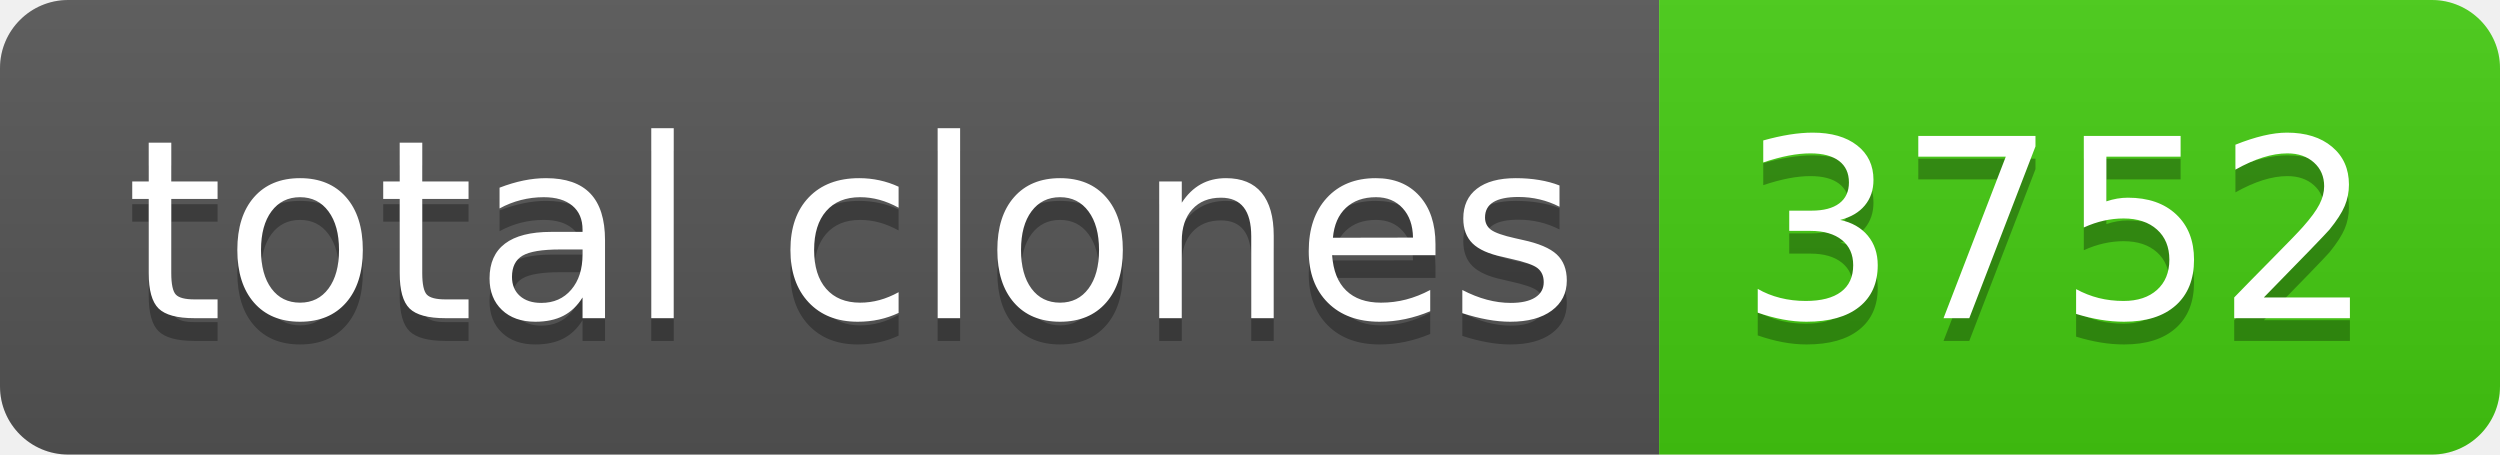
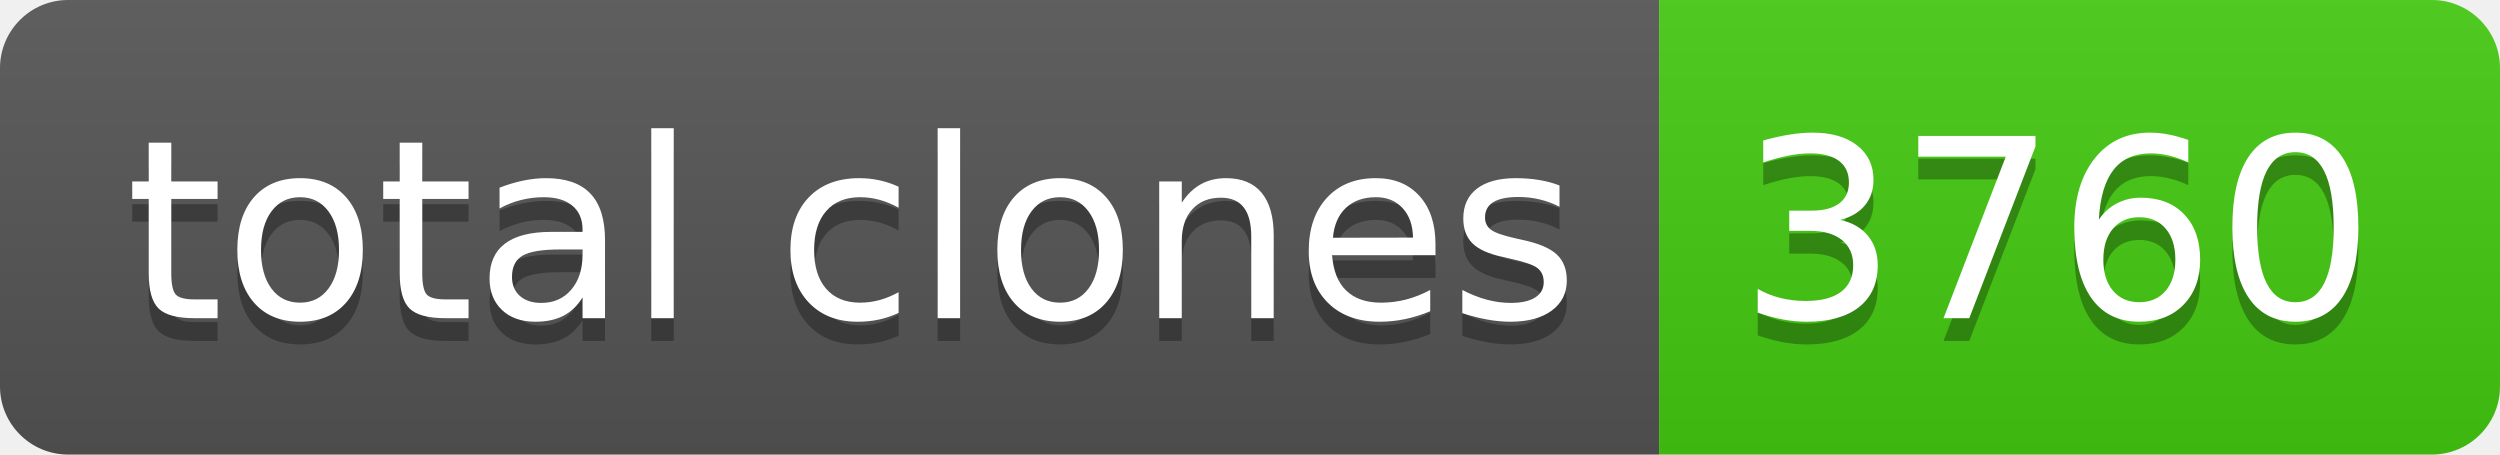
- <svg xmlns="http://www.w3.org/2000/svg" width="110" height="20" role="img" aria-label="total clones: 3752">
+ <svg xmlns="http://www.w3.org/2000/svg" width="110" height="20" role="img" aria-label="total clones: 3760">
  <linearGradient id="s" x2="0" y2="100%">
    <stop offset="0" stop-color="#bbb" stop-opacity=".1" />
    <stop offset="1" stop-opacity=".1" />
  </linearGradient>
  <clipPath id="r">
    <rect width="110" height="20" rx="3" fill="#fff" />
  </clipPath>
  <g clip-path="url(#r)">
    <rect width="73" height="20" fill="#555" />
    <rect x="73" width="37" height="20" fill="#4c1" />
    <rect width="110" height="20" fill="url(#s)" />
  </g>
  <g fill="#fff" text-anchor="middle" font-family="Verdana,Geneva,DejaVu Sans,sans-serif" text-rendering="geometricPrecision" font-size="110">
    <text aria-hidden="true" x="375" y="150" fill="#010101" fill-opacity=".3" transform="scale(.1)" textLength="630">total clones</text>
    <text x="375" y="140" transform="scale(.1)" fill="#fff" textLength="630">total clones</text>
-     <text aria-hidden="true" x="905" y="150" fill="#010101" fill-opacity=".3" transform="scale(.1)" textLength="270">3752</text>
-     <text x="905" y="140" transform="scale(.1)" fill="#fff" textLength="270">3752</text>
+     <text aria-hidden="true" x="905" y="150" fill="#010101" fill-opacity=".3" transform="scale(.1)" textLength="270">3760</text>
+     <text x="905" y="140" transform="scale(.1)" fill="#fff" textLength="270">3760</text>
  </g>
</svg>
